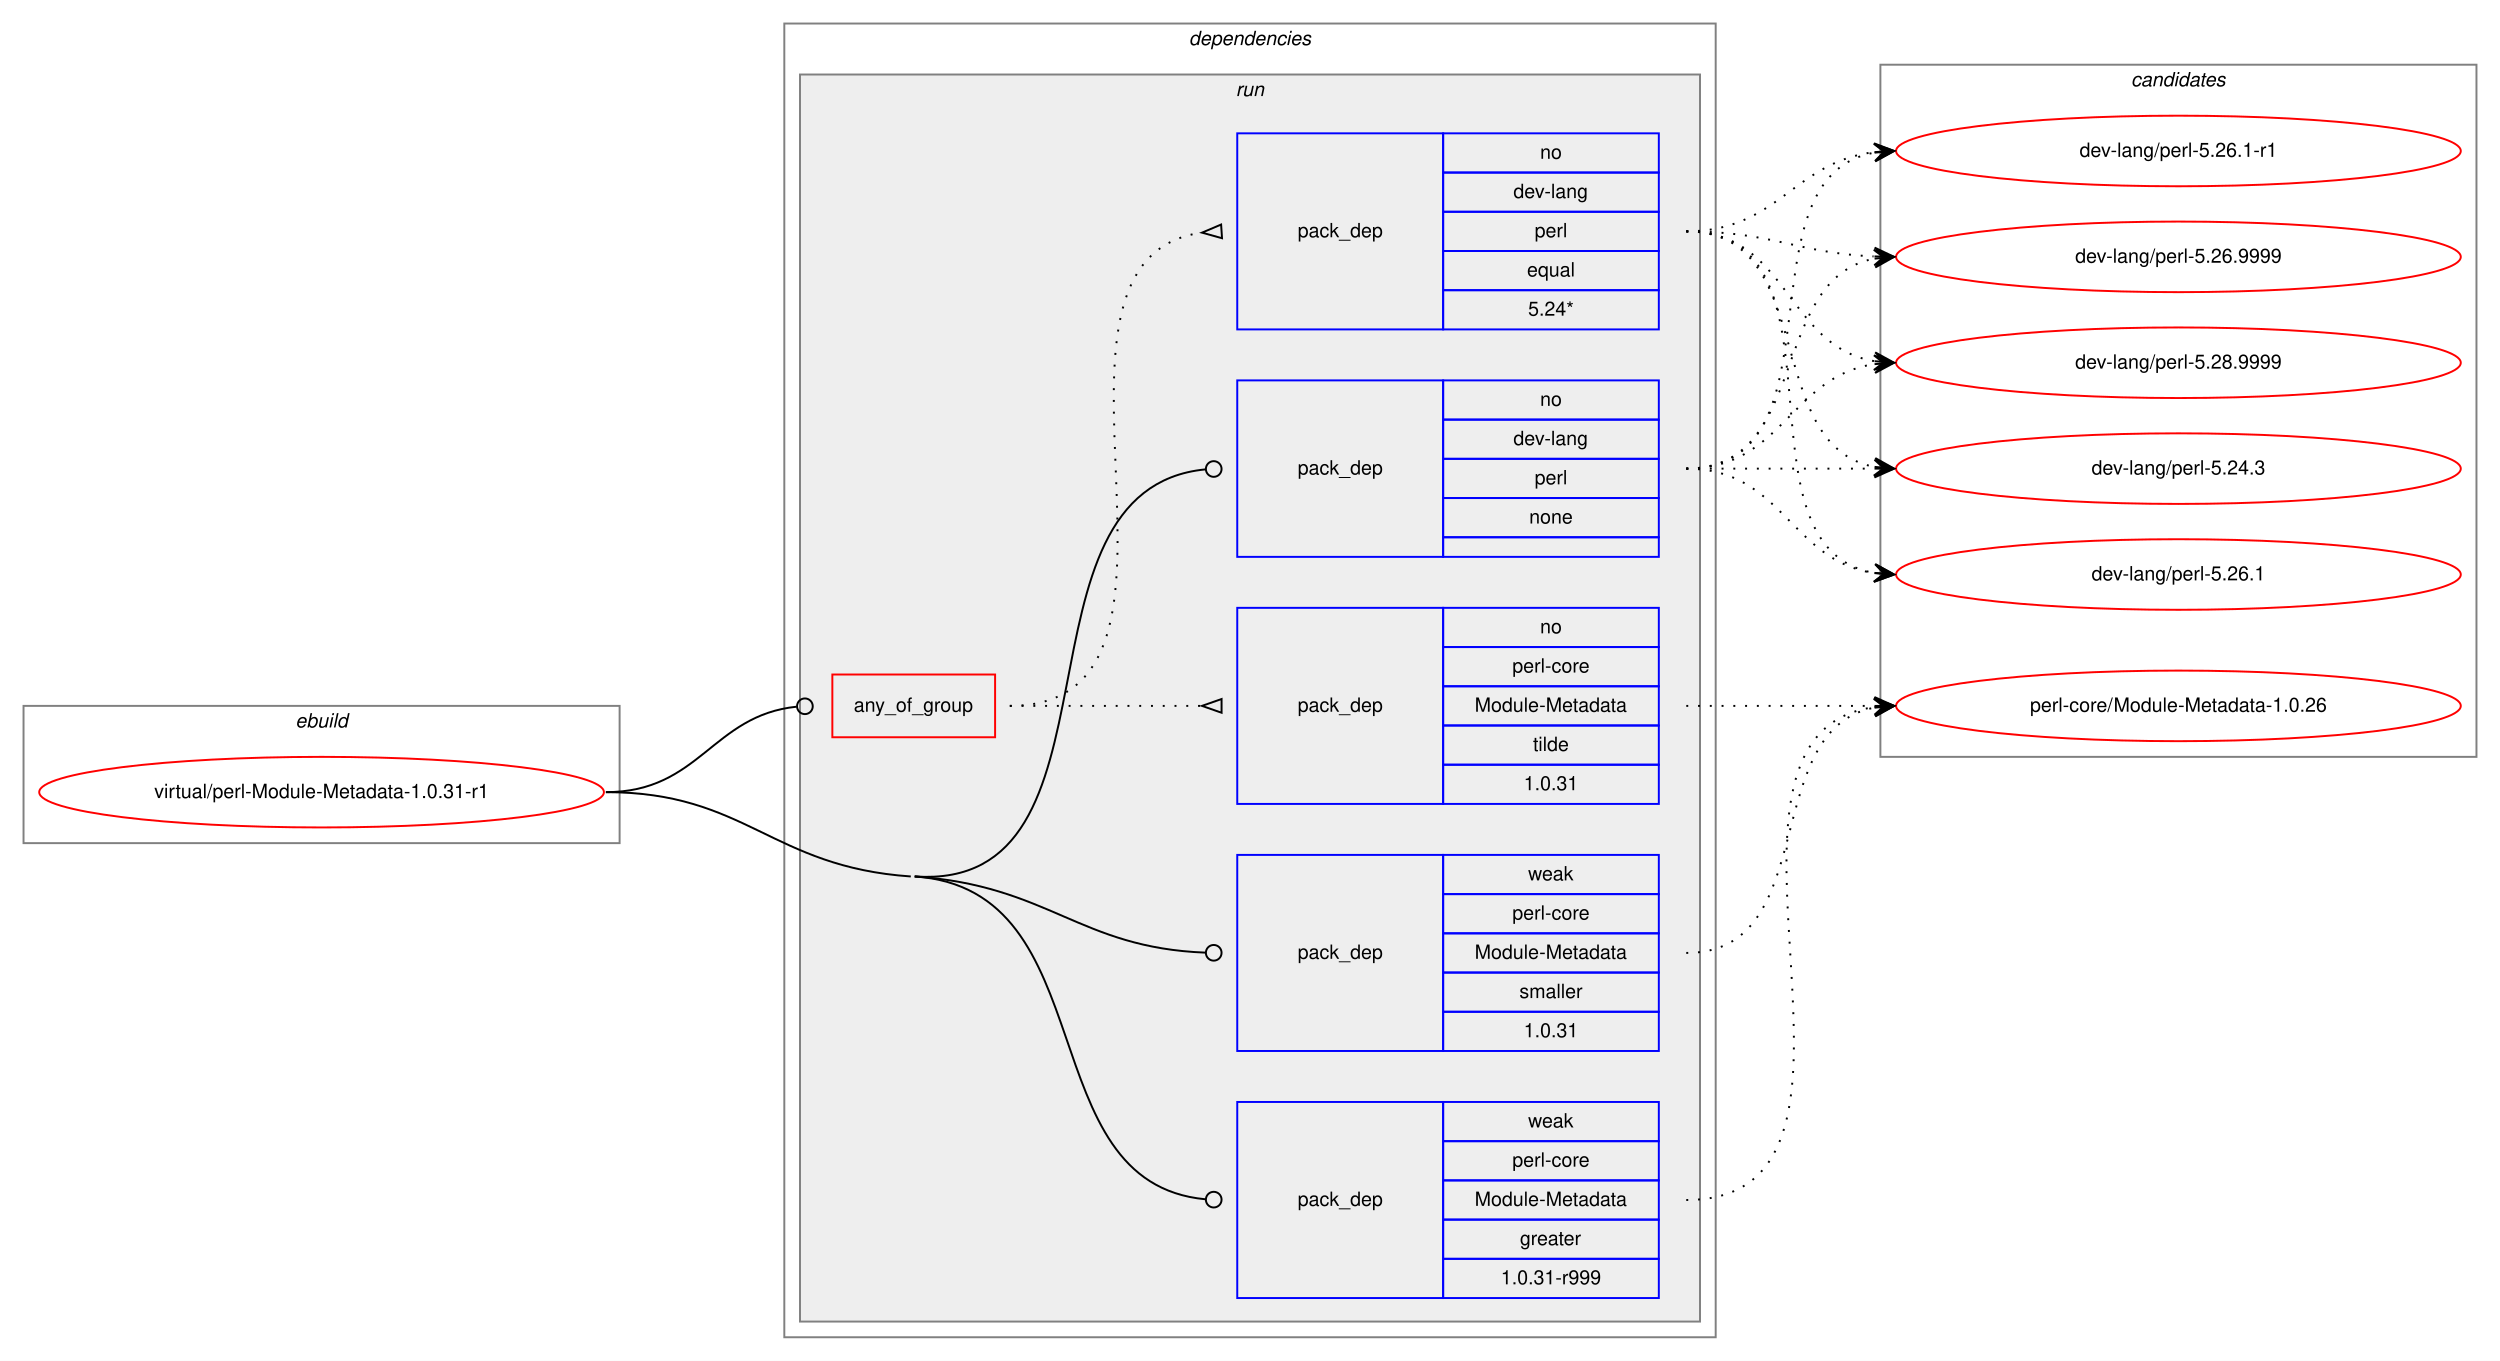
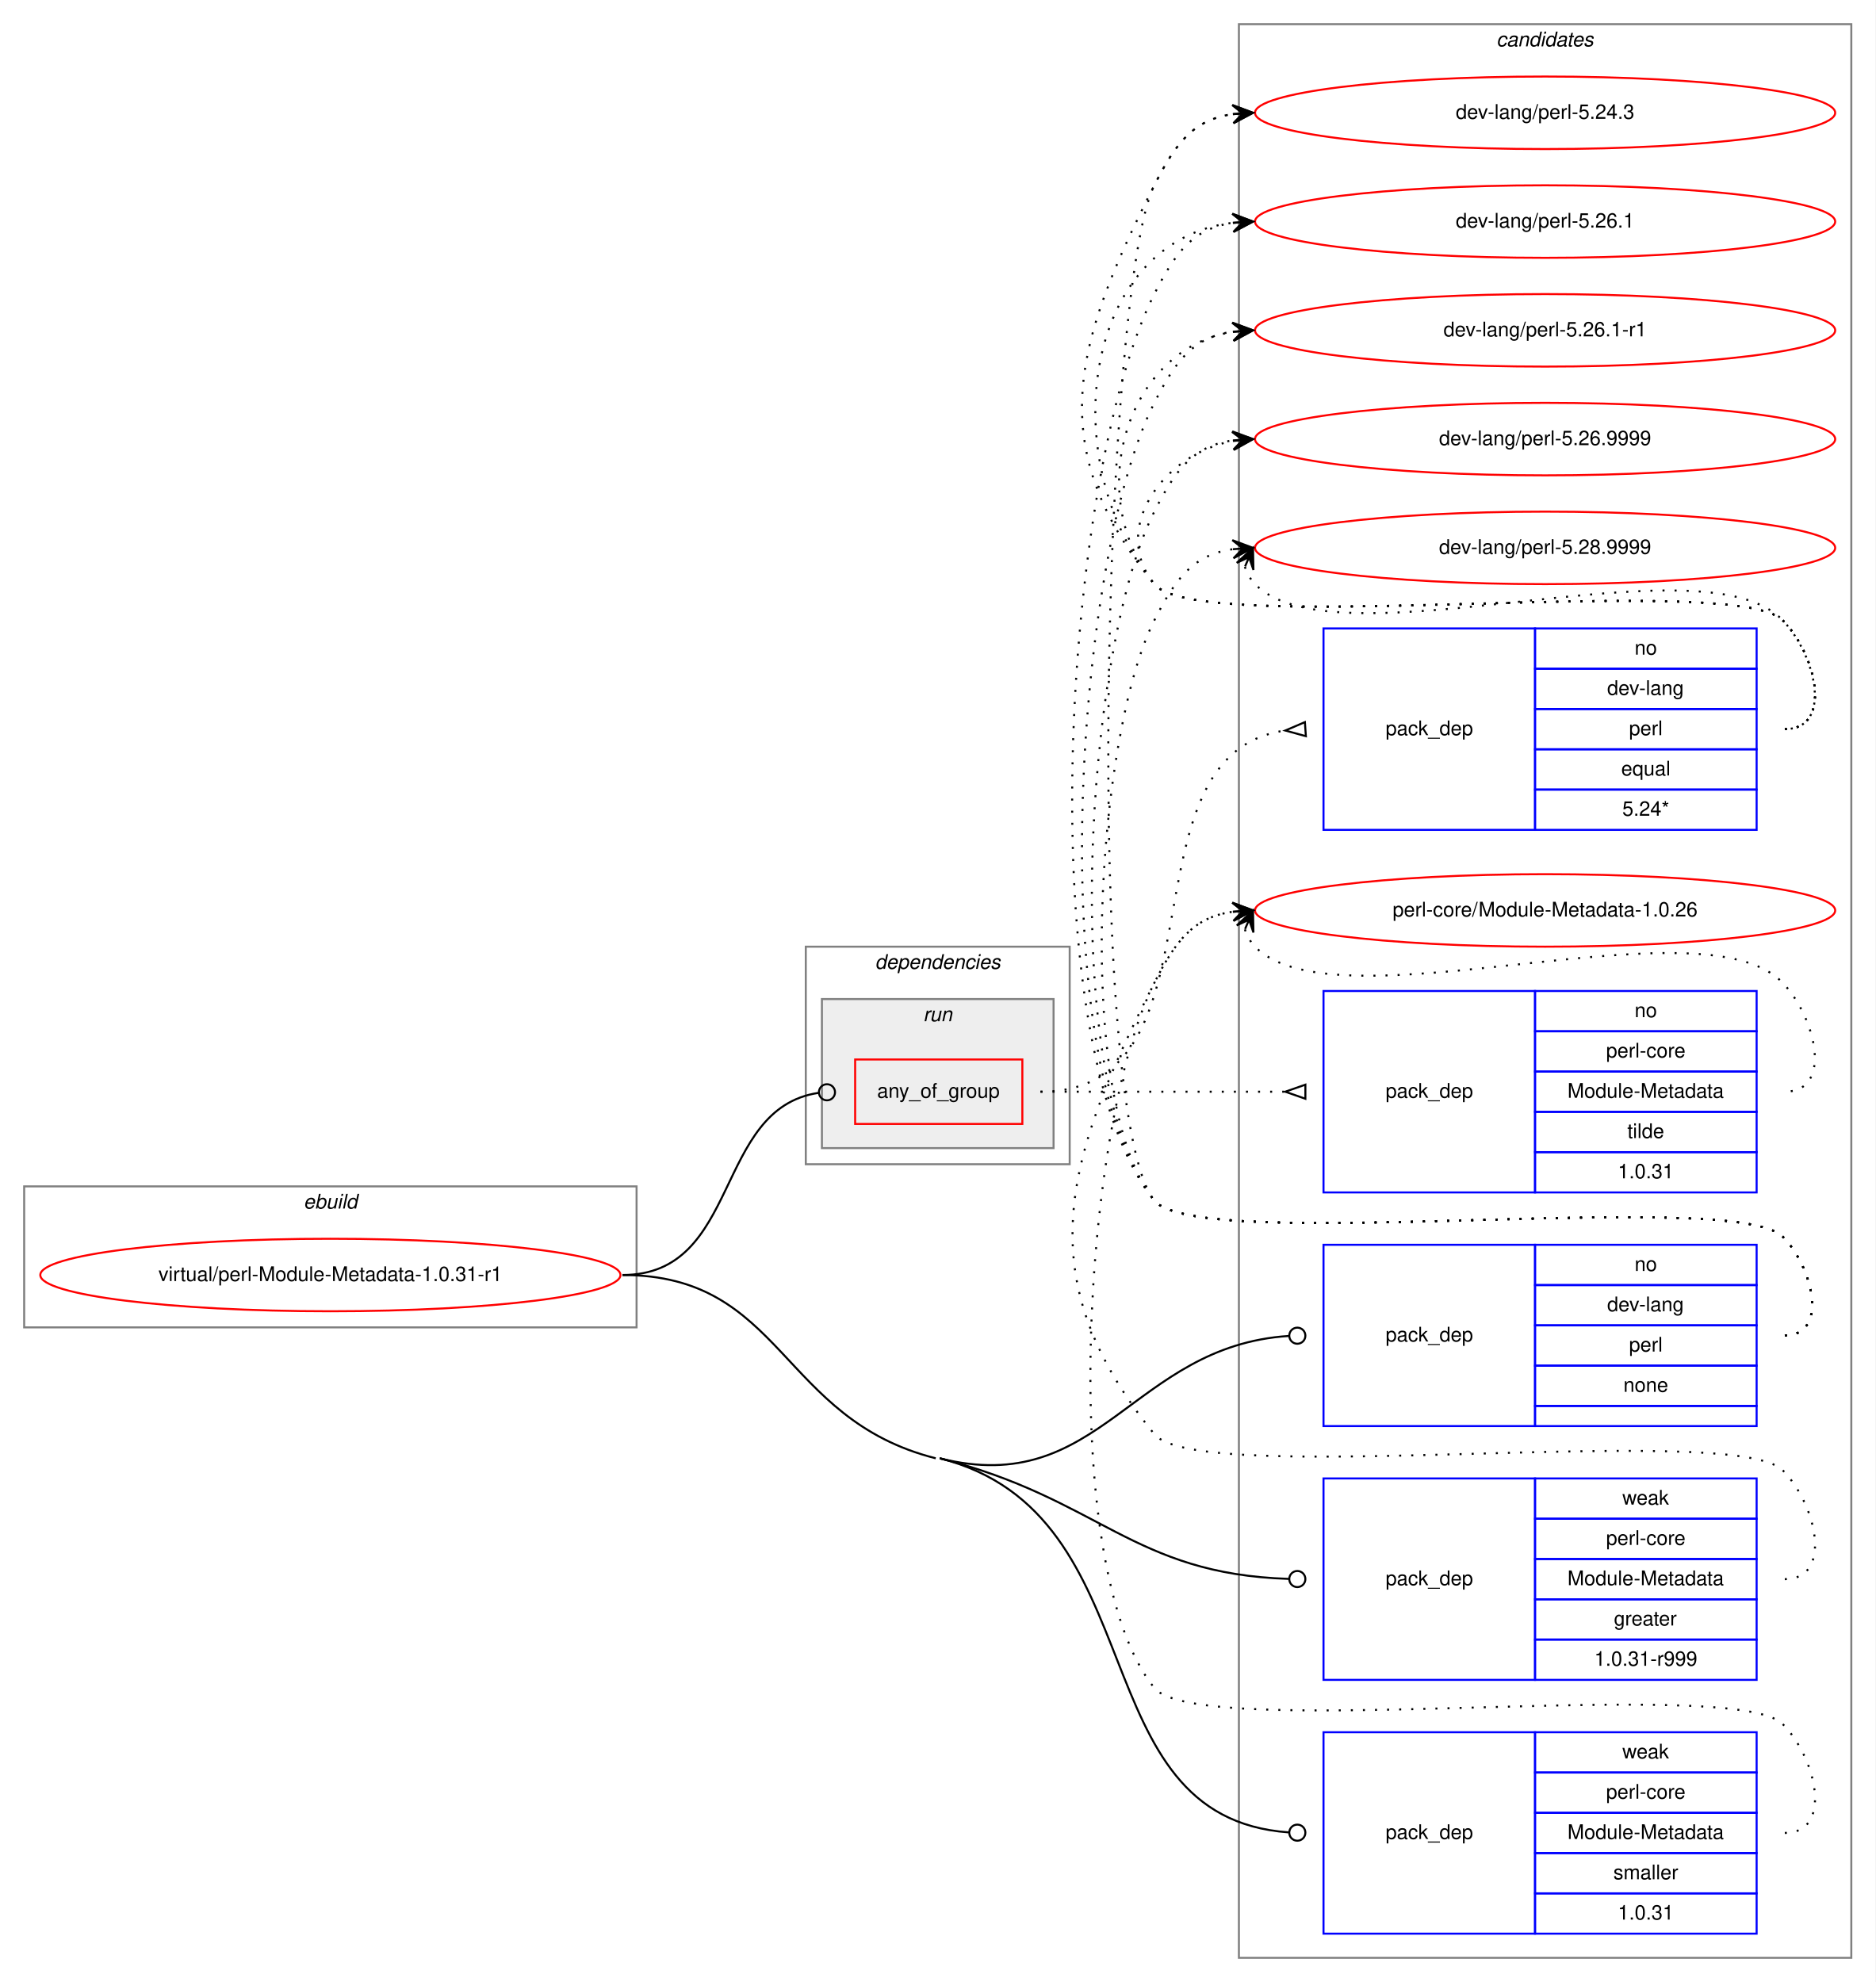
- <svg xmlns="http://www.w3.org/2000/svg" xmlns:xlink="http://www.w3.org/1999/xlink" width="1275pt" height="694pt" viewBox="0.00 0.00 1275.00 694.00">
-   <g id="graph0" class="graph" transform="scale(1 1) rotate(0) translate(4 690)">
-     <polygon fill="white" stroke="transparent" points="-4,4 -4,-690 1271,-690 1271,4 -4,4" />
+ <svg xmlns="http://www.w3.org/2000/svg" xmlns:xlink="http://www.w3.org/1999/xlink" width="931pt" height="984pt" viewBox="0.00 0.00 931.00 984.00">
+   <g id="graph0" class="graph" transform="scale(1 1) rotate(0) translate(4 980)">
+     <polygon fill="white" stroke="transparent" points="-4,4 -4,-980 927,-980 927,4 -4,4" />
+     <g id="clust12" class="cluster">
+       <polygon fill="none" stroke="gray" points="611,-8 611,-968 915,-968 915,-8 611,-8" />
+       <text text-anchor="start" x="738.82" y="-957" font-family="Helvetica,sans-Serif" font-style="italic" font-size="10.00">candidates</text>
+     </g>
    <g id="clust1" class="cluster">
-       <polygon fill="none" stroke="gray" points="8,-260 8,-330 312,-330 312,-260 8,-260" />
-       <text text-anchor="start" x="146.66" y="-319" font-family="Helvetica,sans-Serif" font-style="italic" font-size="10.00">ebuild</text>
+       <polygon fill="none" stroke="gray" points="8,-321 8,-391 312,-391 312,-321 8,-321" />
+       <text text-anchor="start" x="146.66" y="-380" font-family="Helvetica,sans-Serif" font-style="italic" font-size="10.00">ebuild</text>
    </g>
    <g id="clust2" class="cluster">
-       <polygon fill="none" stroke="gray" points="396,-8 396,-678 871,-678 871,-8 396,-8" />
-       <text text-anchor="start" x="602.36" y="-667" font-family="Helvetica,sans-Serif" font-style="italic" font-size="10.00">dependencies</text>
+       <polygon fill="none" stroke="gray" points="396,-402 396,-510 527,-510 527,-402 396,-402" />
+       <text text-anchor="start" x="430.36" y="-499" font-family="Helvetica,sans-Serif" font-style="italic" font-size="10.00">dependencies</text>
    </g>
    <g id="clust5" class="cluster">
-       <polygon fill="#eeeeee" stroke="gray" points="404,-16 404,-652 863,-652 863,-16 404,-16" />
-       <text text-anchor="start" x="626.27" y="-641" font-family="Helvetica,sans-Serif" font-style="italic" font-size="10.00">run</text>
-     </g>
-     <g id="clust12" class="cluster">
-       <polygon fill="none" stroke="gray" points="955,-304 955,-657 1259,-657 1259,-304 955,-304" />
-       <text text-anchor="start" x="1082.82" y="-646" font-family="Helvetica,sans-Serif" font-style="italic" font-size="10.00">candidates</text>
+       <polygon fill="#eeeeee" stroke="gray" points="404,-410 404,-484 519,-484 519,-410 404,-410" />
+       <text text-anchor="start" x="454.27" y="-473" font-family="Helvetica,sans-Serif" font-style="italic" font-size="10.00">run</text>
    </g>
    <g id="node1" class="node">
      <g id="a_node1">
        <a xlink:href="../virtual/perl-Module-Metadata-1.0.31-r1.svg" xlink:title="virtual/perl-Module-Metadata-1.0.31-r1">
-           <ellipse fill="none" stroke="red" cx="160" cy="-286" rx="144" ry="18" />
-           <text text-anchor="middle" x="160" y="-283" font-family="Helvetica,sans-Serif" font-size="10.00">virtual/perl-Module-Metadata-1.0.31-r1</text>
+           <ellipse fill="none" stroke="red" cx="160" cy="-347" rx="144" ry="18" />
+           <text text-anchor="middle" x="160" y="-344" font-family="Helvetica,sans-Serif" font-size="10.00">virtual/perl-Module-Metadata-1.0.31-r1</text>
        </a>
      </g>
    </g>
    <g id="node2" class="node">
-       <polygon fill="none" stroke="red" points="420.5,-314 420.5,-346 503.5,-346 503.5,-314 420.5,-314" />
-       <text text-anchor="start" x="431.42" y="-327" font-family="Helvetica,sans-Serif" font-size="10.00">any_of_group</text>
+       <polygon fill="none" stroke="red" points="420.5,-422 420.5,-454 503.5,-454 503.5,-422 420.5,-422" />
+       <text text-anchor="start" x="431.42" y="-435" font-family="Helvetica,sans-Serif" font-size="10.00">any_of_group</text>
    </g>
    <g id="edge3" class="edge">
-       <path fill="none" stroke="black" d="M305,-286C352.93,-286 359.11,-325.16 402.3,-329.59" />
-       <ellipse fill="none" stroke="black" cx="406.5" cy="-329.8" rx="4" ry="4" />
+       <path fill="none" stroke="black" d="M305,-347C364.02,-347 350.12,-429.67 402.3,-437.42" />
+       <ellipse fill="none" stroke="black" cx="406.51" cy="-437.72" rx="4" ry="4" />
    </g>
    <g id="node5" class="node">
-       <polygon fill="none" stroke="blue" points="627,-406 627,-496 732,-496 732,-406 627,-406" />
-       <text text-anchor="start" x="657.82" y="-448" font-family="Helvetica,sans-Serif" font-size="10.00">pack_dep</text>
-       <polygon fill="none" stroke="blue" points="732,-476 732,-496 842,-496 842,-476 732,-476" />
-       <text text-anchor="start" x="781.44" y="-483" font-family="Helvetica,sans-Serif" font-size="10.00">no</text>
-       <polygon fill="none" stroke="blue" points="732,-456 732,-476 842,-476 842,-456 732,-456" />
-       <text text-anchor="start" x="767.82" y="-463" font-family="Helvetica,sans-Serif" font-size="10.00">dev-lang</text>
-       <polygon fill="none" stroke="blue" points="732,-436 732,-456 842,-456 842,-436 732,-436" />
-       <text text-anchor="start" x="778.66" y="-443" font-family="Helvetica,sans-Serif" font-size="10.00">perl</text>
-       <polygon fill="none" stroke="blue" points="732,-416 732,-436 842,-436 842,-416 732,-416" />
-       <text text-anchor="start" x="775.88" y="-423" font-family="Helvetica,sans-Serif" font-size="10.00">none</text>
-       <polygon fill="none" stroke="blue" points="732,-406 732,-416 842,-416 842,-406 732,-406" />
+       <polygon fill="none" stroke="blue" points="653,-272 653,-362 758,-362 758,-272 653,-272" />
+       <text text-anchor="start" x="683.82" y="-314" font-family="Helvetica,sans-Serif" font-size="10.00">pack_dep</text>
+       <polygon fill="none" stroke="blue" points="758,-342 758,-362 868,-362 868,-342 758,-342" />
+       <text text-anchor="start" x="807.44" y="-349" font-family="Helvetica,sans-Serif" font-size="10.00">no</text>
+       <polygon fill="none" stroke="blue" points="758,-322 758,-342 868,-342 868,-322 758,-322" />
+       <text text-anchor="start" x="793.82" y="-329" font-family="Helvetica,sans-Serif" font-size="10.00">dev-lang</text>
+       <polygon fill="none" stroke="blue" points="758,-302 758,-322 868,-322 868,-302 758,-302" />
+       <text text-anchor="start" x="804.66" y="-309" font-family="Helvetica,sans-Serif" font-size="10.00">perl</text>
+       <polygon fill="none" stroke="blue" points="758,-282 758,-302 868,-302 868,-282 758,-282" />
+       <text text-anchor="start" x="801.88" y="-289" font-family="Helvetica,sans-Serif" font-size="10.00">none</text>
+       <polygon fill="none" stroke="blue" points="758,-272 758,-282 868,-282 868,-272 758,-272" />
    </g>
    <g id="edge4" class="edge">
-       <path fill="none" stroke="black" d="M462.5,-243C575.1,-235.28 506.84,-440.59 610.86,-450.62" />
-       <ellipse fill="none" stroke="black" cx="615" cy="-450.81" rx="4" ry="4" />
+       <path fill="none" stroke="black" d="M462.5,-256C542.27,-235.85 557.9,-311.68 635.75,-316.74" />
+       <ellipse fill="none" stroke="black" cx="640" cy="-316.87" rx="4" ry="4" />
    </g>
    <g id="node6" class="node">
-       <polygon fill="none" stroke="blue" points="627,-28 627,-128 732,-128 732,-28 627,-28" />
-       <text text-anchor="start" x="657.82" y="-75" font-family="Helvetica,sans-Serif" font-size="10.00">pack_dep</text>
-       <polygon fill="none" stroke="blue" points="732,-108 732,-128 842,-128 842,-108 732,-108" />
-       <text text-anchor="start" x="775.33" y="-115" font-family="Helvetica,sans-Serif" font-size="10.00">weak</text>
-       <polygon fill="none" stroke="blue" points="732,-88 732,-108 842,-108 842,-88 732,-88" />
-       <text text-anchor="start" x="767.27" y="-95" font-family="Helvetica,sans-Serif" font-size="10.00">perl-core</text>
-       <polygon fill="none" stroke="blue" points="732,-68 732,-88 842,-88 842,-68 732,-68" />
-       <text text-anchor="start" x="748.09" y="-75" font-family="Helvetica,sans-Serif" font-size="10.00">Module-Metadata</text>
-       <polygon fill="none" stroke="blue" points="732,-48 732,-68 842,-68 842,-48 732,-48" />
-       <text text-anchor="start" x="771.16" y="-55" font-family="Helvetica,sans-Serif" font-size="10.00">greater</text>
-       <polygon fill="none" stroke="blue" points="732,-28 732,-48 842,-48 842,-28 732,-28" />
-       <text text-anchor="start" x="761.43" y="-35" font-family="Helvetica,sans-Serif" font-size="10.00">1.0.31-r999</text>
+       <polygon fill="none" stroke="blue" points="653,-146 653,-246 758,-246 758,-146 653,-146" />
+       <text text-anchor="start" x="683.82" y="-193" font-family="Helvetica,sans-Serif" font-size="10.00">pack_dep</text>
+       <polygon fill="none" stroke="blue" points="758,-226 758,-246 868,-246 868,-226 758,-226" />
+       <text text-anchor="start" x="801.33" y="-233" font-family="Helvetica,sans-Serif" font-size="10.00">weak</text>
+       <polygon fill="none" stroke="blue" points="758,-206 758,-226 868,-226 868,-206 758,-206" />
+       <text text-anchor="start" x="793.27" y="-213" font-family="Helvetica,sans-Serif" font-size="10.00">perl-core</text>
+       <polygon fill="none" stroke="blue" points="758,-186 758,-206 868,-206 868,-186 758,-186" />
+       <text text-anchor="start" x="774.09" y="-193" font-family="Helvetica,sans-Serif" font-size="10.00">Module-Metadata</text>
+       <polygon fill="none" stroke="blue" points="758,-166 758,-186 868,-186 868,-166 758,-166" />
+       <text text-anchor="start" x="797.16" y="-173" font-family="Helvetica,sans-Serif" font-size="10.00">greater</text>
+       <polygon fill="none" stroke="blue" points="758,-146 758,-166 868,-166 868,-146 758,-146" />
+       <text text-anchor="start" x="787.43" y="-153" font-family="Helvetica,sans-Serif" font-size="10.00">1.0.31-r999</text>
    </g>
    <g id="edge5" class="edge">
-       <path fill="none" stroke="black" d="M462.5,-243C560.48,-236.29 520.38,-86.83 610.76,-78.37" />
-       <ellipse fill="none" stroke="black" cx="615" cy="-78.18" rx="4" ry="4" />
-       <path fill="none" stroke="black" d="M305,-286C376.7,-286 388.96,-247.9 460.5,-243" />
+       <path fill="none" stroke="black" d="M462.5,-256C542.14,-235.88 558.02,-198.58 635.77,-196.13" />
+       <ellipse fill="none" stroke="black" cx="640" cy="-196.06" rx="4" ry="4" />
    </g>
    <g id="node7" class="node">
-       <polygon fill="none" stroke="blue" points="627,-154 627,-254 732,-254 732,-154 627,-154" />
-       <text text-anchor="start" x="657.82" y="-201" font-family="Helvetica,sans-Serif" font-size="10.00">pack_dep</text>
-       <polygon fill="none" stroke="blue" points="732,-234 732,-254 842,-254 842,-234 732,-234" />
-       <text text-anchor="start" x="775.33" y="-241" font-family="Helvetica,sans-Serif" font-size="10.00">weak</text>
-       <polygon fill="none" stroke="blue" points="732,-214 732,-234 842,-234 842,-214 732,-214" />
-       <text text-anchor="start" x="767.27" y="-221" font-family="Helvetica,sans-Serif" font-size="10.00">perl-core</text>
-       <polygon fill="none" stroke="blue" points="732,-194 732,-214 842,-214 842,-194 732,-194" />
-       <text text-anchor="start" x="748.09" y="-201" font-family="Helvetica,sans-Serif" font-size="10.00">Module-Metadata</text>
-       <polygon fill="none" stroke="blue" points="732,-174 732,-194 842,-194 842,-174 732,-174" />
-       <text text-anchor="start" x="770.89" y="-181" font-family="Helvetica,sans-Serif" font-size="10.00">smaller</text>
-       <polygon fill="none" stroke="blue" points="732,-154 732,-174 842,-174 842,-154 732,-154" />
-       <text text-anchor="start" x="773.1" y="-161" font-family="Helvetica,sans-Serif" font-size="10.00">1.0.31</text>
+       <polygon fill="none" stroke="blue" points="653,-20 653,-120 758,-120 758,-20 653,-20" />
+       <text text-anchor="start" x="683.82" y="-67" font-family="Helvetica,sans-Serif" font-size="10.00">pack_dep</text>
+       <polygon fill="none" stroke="blue" points="758,-100 758,-120 868,-120 868,-100 758,-100" />
+       <text text-anchor="start" x="801.33" y="-107" font-family="Helvetica,sans-Serif" font-size="10.00">weak</text>
+       <polygon fill="none" stroke="blue" points="758,-80 758,-100 868,-100 868,-80 758,-80" />
+       <text text-anchor="start" x="793.27" y="-87" font-family="Helvetica,sans-Serif" font-size="10.00">perl-core</text>
+       <polygon fill="none" stroke="blue" points="758,-60 758,-80 868,-80 868,-60 758,-60" />
+       <text text-anchor="start" x="774.09" y="-67" font-family="Helvetica,sans-Serif" font-size="10.00">Module-Metadata</text>
+       <polygon fill="none" stroke="blue" points="758,-40 758,-60 868,-60 868,-40 758,-40" />
+       <text text-anchor="start" x="796.89" y="-47" font-family="Helvetica,sans-Serif" font-size="10.00">smaller</text>
+       <polygon fill="none" stroke="blue" points="758,-20 758,-40 868,-40 868,-20 758,-20" />
+       <text text-anchor="start" x="799.1" y="-27" font-family="Helvetica,sans-Serif" font-size="10.00">1.0.31</text>
    </g>
    <g id="edge6" class="edge">
-       <path fill="none" stroke="black" d="M462.5,-243C531.22,-238.29 546.19,-206.62 610.86,-204.15" />
-       <ellipse fill="none" stroke="black" cx="615" cy="-204.07" rx="4" ry="4" />
+       <path fill="none" stroke="black" d="M462.5,-256C571.75,-228.4 530.65,-77.62 635.82,-70.28" />
+       <ellipse fill="none" stroke="black" cx="640" cy="-70.14" rx="4" ry="4" />
+       <path fill="none" stroke="black" d="M305,-347C385.08,-347 382.86,-275.61 460.5,-256" />
    </g>
    <g id="node3" class="node">
-       <polygon fill="none" stroke="blue" points="627,-522 627,-622 732,-622 732,-522 627,-522" />
-       <text text-anchor="start" x="657.82" y="-569" font-family="Helvetica,sans-Serif" font-size="10.00">pack_dep</text>
-       <polygon fill="none" stroke="blue" points="732,-602 732,-622 842,-622 842,-602 732,-602" />
-       <text text-anchor="start" x="781.44" y="-609" font-family="Helvetica,sans-Serif" font-size="10.00">no</text>
-       <polygon fill="none" stroke="blue" points="732,-582 732,-602 842,-602 842,-582 732,-582" />
-       <text text-anchor="start" x="767.82" y="-589" font-family="Helvetica,sans-Serif" font-size="10.00">dev-lang</text>
-       <polygon fill="none" stroke="blue" points="732,-562 732,-582 842,-582 842,-562 732,-562" />
-       <text text-anchor="start" x="778.66" y="-569" font-family="Helvetica,sans-Serif" font-size="10.00">perl</text>
-       <polygon fill="none" stroke="blue" points="732,-542 732,-562 842,-562 842,-542 732,-542" />
-       <text text-anchor="start" x="774.77" y="-549" font-family="Helvetica,sans-Serif" font-size="10.00">equal</text>
-       <polygon fill="none" stroke="blue" points="732,-522 732,-542 842,-542 842,-522 732,-522" />
-       <text text-anchor="start" x="775.32" y="-529" font-family="Helvetica,sans-Serif" font-size="10.00">5.24*</text>
+       <polygon fill="none" stroke="blue" points="653,-568 653,-668 758,-668 758,-568 653,-568" />
+       <text text-anchor="start" x="683.82" y="-615" font-family="Helvetica,sans-Serif" font-size="10.00">pack_dep</text>
+       <polygon fill="none" stroke="blue" points="758,-648 758,-668 868,-668 868,-648 758,-648" />
+       <text text-anchor="start" x="807.44" y="-655" font-family="Helvetica,sans-Serif" font-size="10.00">no</text>
+       <polygon fill="none" stroke="blue" points="758,-628 758,-648 868,-648 868,-628 758,-628" />
+       <text text-anchor="start" x="793.82" y="-635" font-family="Helvetica,sans-Serif" font-size="10.00">dev-lang</text>
+       <polygon fill="none" stroke="blue" points="758,-608 758,-628 868,-628 868,-608 758,-608" />
+       <text text-anchor="start" x="804.66" y="-615" font-family="Helvetica,sans-Serif" font-size="10.00">perl</text>
+       <polygon fill="none" stroke="blue" points="758,-588 758,-608 868,-608 868,-588 758,-588" />
+       <text text-anchor="start" x="800.77" y="-595" font-family="Helvetica,sans-Serif" font-size="10.00">equal</text>
+       <polygon fill="none" stroke="blue" points="758,-568 758,-588 868,-588 868,-568 758,-568" />
+       <text text-anchor="start" x="801.32" y="-575" font-family="Helvetica,sans-Serif" font-size="10.00">5.24*</text>
    </g>
    <g id="edge1" class="edge">
-       <path fill="none" stroke="black" stroke-dasharray="1,5" d="M511,-330C625.21,-330 508.72,-557.57 608.96,-571.35" />
-       <polygon fill="none" stroke="black" points="618.77,-575.49 609.02,-571.35 619.23,-568.51 618.77,-575.49" />
+       <path fill="none" stroke="black" stroke-dasharray="1,5" d="M512.5,-438C607.99,-438 549.53,-605.23 633.89,-617.31" />
+       <polygon fill="none" stroke="black" points="643.76,-621.49 634.02,-617.32 644.24,-614.51 643.76,-621.49" />
    </g>
    <g id="node4" class="node">
-       <polygon fill="none" stroke="blue" points="627,-280 627,-380 732,-380 732,-280 627,-280" />
-       <text text-anchor="start" x="657.82" y="-327" font-family="Helvetica,sans-Serif" font-size="10.00">pack_dep</text>
-       <polygon fill="none" stroke="blue" points="732,-360 732,-380 842,-380 842,-360 732,-360" />
-       <text text-anchor="start" x="781.44" y="-367" font-family="Helvetica,sans-Serif" font-size="10.00">no</text>
-       <polygon fill="none" stroke="blue" points="732,-340 732,-360 842,-360 842,-340 732,-340" />
-       <text text-anchor="start" x="767.27" y="-347" font-family="Helvetica,sans-Serif" font-size="10.00">perl-core</text>
-       <polygon fill="none" stroke="blue" points="732,-320 732,-340 842,-340 842,-320 732,-320" />
-       <text text-anchor="start" x="748.09" y="-327" font-family="Helvetica,sans-Serif" font-size="10.00">Module-Metadata</text>
-       <polygon fill="none" stroke="blue" points="732,-300 732,-320 842,-320 842,-300 732,-300" />
-       <text text-anchor="start" x="777.83" y="-307" font-family="Helvetica,sans-Serif" font-size="10.00">tilde</text>
-       <polygon fill="none" stroke="blue" points="732,-280 732,-300 842,-300 842,-280 732,-280" />
-       <text text-anchor="start" x="773.1" y="-287" font-family="Helvetica,sans-Serif" font-size="10.00">1.0.31</text>
+       <polygon fill="none" stroke="blue" points="653,-388 653,-488 758,-488 758,-388 653,-388" />
+       <text text-anchor="start" x="683.82" y="-435" font-family="Helvetica,sans-Serif" font-size="10.00">pack_dep</text>
+       <polygon fill="none" stroke="blue" points="758,-468 758,-488 868,-488 868,-468 758,-468" />
+       <text text-anchor="start" x="807.44" y="-475" font-family="Helvetica,sans-Serif" font-size="10.00">no</text>
+       <polygon fill="none" stroke="blue" points="758,-448 758,-468 868,-468 868,-448 758,-448" />
+       <text text-anchor="start" x="793.27" y="-455" font-family="Helvetica,sans-Serif" font-size="10.00">perl-core</text>
+       <polygon fill="none" stroke="blue" points="758,-428 758,-448 868,-448 868,-428 758,-428" />
+       <text text-anchor="start" x="774.09" y="-435" font-family="Helvetica,sans-Serif" font-size="10.00">Module-Metadata</text>
+       <polygon fill="none" stroke="blue" points="758,-408 758,-428 868,-428 868,-408 758,-408" />
+       <text text-anchor="start" x="803.83" y="-415" font-family="Helvetica,sans-Serif" font-size="10.00">tilde</text>
+       <polygon fill="none" stroke="blue" points="758,-388 758,-408 868,-408 868,-388 758,-388" />
+       <text text-anchor="start" x="799.1" y="-395" font-family="Helvetica,sans-Serif" font-size="10.00">1.0.31</text>
    </g>
    <g id="edge2" class="edge">
-       <path fill="none" stroke="black" stroke-dasharray="1,5" d="M511,-330C555.44,-330 569.02,-330 608.88,-330" />
-       <polygon fill="none" stroke="black" points="619,-333.5 609,-330 619,-326.5 619,-333.5" />
+       <path fill="none" stroke="black" stroke-dasharray="1,5" d="M512.5,-438C567.41,-438 583.63,-438 633.85,-438" />
+       <polygon fill="none" stroke="black" points="644,-441.5 634,-438 644,-434.5 644,-441.5" />
    </g>
    <g id="node8" class="node">
      <g id="a_node8">
        <a xlink:href="../dev-lang/perl-5.24.3.svg" xlink:title="dev-lang/perl-5.24.3">
-           <ellipse fill="none" stroke="red" cx="1107" cy="-451" rx="144" ry="18" />
-           <text text-anchor="middle" x="1107" y="-448" font-family="Helvetica,sans-Serif" font-size="10.00">dev-lang/perl-5.24.3</text>
+           <ellipse fill="none" stroke="red" cx="763" cy="-924" rx="144" ry="18" />
+           <text text-anchor="middle" x="763" y="-921" font-family="Helvetica,sans-Serif" font-size="10.00">dev-lang/perl-5.24.3</text>
        </a>
      </g>
    </g>
    <g id="edge7" class="edge">
-       <path fill="none" stroke="black" stroke-dasharray="1,5" d="M856,-572C923.86,-572 893.98,-462.98 951.92,-451.9" />
-       <polygon fill="black" stroke="black" points="962,-451 952.44,-456.38 957.02,-451.45 952.04,-451.89 952.04,-451.89 952.04,-451.89 957.02,-451.45 951.64,-447.41 962,-451 962,-451" />
+       <path fill="none" stroke="black" stroke-dasharray="1,5" d="M882,-618C906,-618 897.85,-654.9 881,-672 856.63,-696.73 590.83,-663 569,-690 513.68,-758.43 529.26,-809.49 569,-888 579.54,-908.81 588.26,-920.52 607.83,-923.33" />
+       <polygon fill="black" stroke="black" points="618,-924 607.73,-927.84 613.01,-923.67 608.02,-923.34 608.02,-923.34 608.02,-923.34 613.01,-923.67 608.32,-918.85 618,-924 618,-924" />
    </g>
    <g id="node9" class="node">
      <g id="a_node9">
        <a xlink:href="../dev-lang/perl-5.26.1.svg" xlink:title="dev-lang/perl-5.26.1">
-           <ellipse fill="none" stroke="red" cx="1107" cy="-397" rx="144" ry="18" />
-           <text text-anchor="middle" x="1107" y="-394" font-family="Helvetica,sans-Serif" font-size="10.00">dev-lang/perl-5.26.1</text>
+           <ellipse fill="none" stroke="red" cx="763" cy="-870" rx="144" ry="18" />
+           <text text-anchor="middle" x="763" y="-867" font-family="Helvetica,sans-Serif" font-size="10.00">dev-lang/perl-5.26.1</text>
        </a>
      </g>
    </g>
    <g id="edge8" class="edge">
-       <path fill="none" stroke="black" stroke-dasharray="1,5" d="M856,-572C943.2,-572 877.01,-411.06 951.63,-397.86" />
-       <polygon fill="black" stroke="black" points="962,-397 952.41,-402.31 957.02,-397.41 952.03,-397.83 952.03,-397.83 952.03,-397.83 957.02,-397.41 951.66,-393.34 962,-397 962,-397" />
+       <path fill="none" stroke="black" stroke-dasharray="1,5" d="M882,-618C906,-618 897.85,-654.9 881,-672 856.63,-696.73 590.83,-663 569,-690 519.12,-751.71 533.65,-860.17 607.67,-869.37" />
+       <polygon fill="black" stroke="black" points="618,-870 607.75,-873.89 613.01,-869.7 608.02,-869.39 608.02,-869.39 608.02,-869.39 613.01,-869.7 608.29,-864.9 618,-870 618,-870" />
    </g>
    <g id="node10" class="node">
      <g id="a_node10">
        <a xlink:href="../dev-lang/perl-5.26.1-r1.svg" xlink:title="dev-lang/perl-5.26.1-r1">
-           <ellipse fill="none" stroke="red" cx="1107" cy="-613" rx="144" ry="18" />
-           <text text-anchor="middle" x="1107" y="-610" font-family="Helvetica,sans-Serif" font-size="10.00">dev-lang/perl-5.26.1-r1</text>
+           <ellipse fill="none" stroke="red" cx="763" cy="-816" rx="144" ry="18" />
+           <text text-anchor="middle" x="763" y="-813" font-family="Helvetica,sans-Serif" font-size="10.00">dev-lang/perl-5.26.1-r1</text>
        </a>
      </g>
    </g>
    <g id="edge9" class="edge">
-       <path fill="none" stroke="black" stroke-dasharray="1,5" d="M856,-572C902.96,-572 910.56,-607.44 951.99,-612.42" />
-       <polygon fill="black" stroke="black" points="962,-613 951.76,-616.91 957.01,-612.71 952.02,-612.42 952.02,-612.42 952.02,-612.42 957.01,-612.71 952.28,-607.93 962,-613 962,-613" />
+       <path fill="none" stroke="black" stroke-dasharray="1,5" d="M882,-618C906,-618 897.85,-654.9 881,-672 856.63,-696.73 590.83,-663 569,-690 533.44,-733.99 555.01,-806.82 607.79,-815.21" />
+       <polygon fill="black" stroke="black" points="618,-816 607.68,-819.71 613.02,-815.61 608.03,-815.22 608.03,-815.22 608.03,-815.22 613.02,-815.61 608.38,-810.74 618,-816 618,-816" />
    </g>
    <g id="node11" class="node">
      <g id="a_node11">
        <a xlink:href="../dev-lang/perl-5.26.9999.svg" xlink:title="dev-lang/perl-5.26.9999">
-           <ellipse fill="none" stroke="red" cx="1107" cy="-559" rx="144" ry="18" />
-           <text text-anchor="middle" x="1107" y="-556" font-family="Helvetica,sans-Serif" font-size="10.00">dev-lang/perl-5.26.9999</text>
+           <ellipse fill="none" stroke="red" cx="763" cy="-762" rx="144" ry="18" />
+           <text text-anchor="middle" x="763" y="-759" font-family="Helvetica,sans-Serif" font-size="10.00">dev-lang/perl-5.26.9999</text>
        </a>
      </g>
    </g>
    <g id="edge10" class="edge">
-       <path fill="none" stroke="black" stroke-dasharray="1,5" d="M856,-572C899.76,-572 912.58,-560.95 951.51,-559.23" />
-       <polygon fill="black" stroke="black" points="962,-559 952.1,-563.71 957,-559.11 952,-559.22 952,-559.22 952,-559.22 957,-559.11 951.91,-554.72 962,-559 962,-559" />
+       <path fill="none" stroke="black" stroke-dasharray="1,5" d="M882,-618C906,-618 897.85,-654.9 881,-672 856.63,-696.73 590.83,-663 569,-690 546.85,-717.4 573.55,-754.57 607.71,-761.02" />
+       <polygon fill="black" stroke="black" points="618,-762 607.62,-765.54 613.02,-761.53 608.04,-761.06 608.04,-761.06 608.04,-761.06 613.02,-761.53 608.47,-756.58 618,-762 618,-762" />
    </g>
    <g id="node12" class="node">
      <g id="a_node12">
        <a xlink:href="../dev-lang/perl-5.28.9999.svg" xlink:title="dev-lang/perl-5.28.9999">
-           <ellipse fill="none" stroke="red" cx="1107" cy="-505" rx="144" ry="18" />
-           <text text-anchor="middle" x="1107" y="-502" font-family="Helvetica,sans-Serif" font-size="10.00">dev-lang/perl-5.28.9999</text>
+           <ellipse fill="none" stroke="red" cx="763" cy="-708" rx="144" ry="18" />
+           <text text-anchor="middle" x="763" y="-705" font-family="Helvetica,sans-Serif" font-size="10.00">dev-lang/perl-5.28.9999</text>
        </a>
      </g>
    </g>
    <g id="edge11" class="edge">
-       <path fill="none" stroke="black" stroke-dasharray="1,5" d="M856,-572C908.14,-572 906.72,-513.36 951.95,-505.8" />
-       <polygon fill="black" stroke="black" points="962,-505 952.39,-510.28 957.02,-505.4 952.03,-505.79 952.03,-505.79 952.03,-505.79 957.02,-505.4 951.67,-501.31 962,-505 962,-505" />
+       <path fill="none" stroke="black" stroke-dasharray="1,5" d="M613.98,-698.58C614.95,-695.46 616.8,-692.23 619,-690 660,-648.46 840.78,-714.29 881,-672 897.54,-654.61 906,-618 882,-618" />
+       <polygon fill="black" stroke="black" points="618,-708 609.94,-700.57 616.04,-703.4 614.07,-698.8 614.07,-698.8 614.07,-698.8 616.04,-703.4 618.21,-697.04 618,-708 618,-708" />
    </g>
    <g id="node13" class="node">
      <g id="a_node13">
        <a xlink:href="../perl-core/Module-Metadata-1.0.26.svg" xlink:title="perl-core/Module-Metadata-1.0.26">
-           <ellipse fill="none" stroke="red" cx="1107" cy="-330" rx="144" ry="18" />
-           <text text-anchor="middle" x="1107" y="-327" font-family="Helvetica,sans-Serif" font-size="10.00">perl-core/Module-Metadata-1.0.26</text>
+           <ellipse fill="none" stroke="red" cx="763" cy="-528" rx="144" ry="18" />
+           <text text-anchor="middle" x="763" y="-525" font-family="Helvetica,sans-Serif" font-size="10.00">perl-core/Module-Metadata-1.0.26</text>
        </a>
      </g>
    </g>
    <g id="edge12" class="edge">
-       <path fill="none" stroke="black" stroke-dasharray="1,5" d="M856,-330C899.43,-330 912.83,-330 951.57,-330" />
-       <polygon fill="black" stroke="black" points="962,-330 952,-334.5 957,-330 952,-330 952,-330 952,-330 957,-330 952,-325.5 962,-330 962,-330" />
+       <path fill="none" stroke="black" stroke-dasharray="1,5" d="M613.98,-518.58C614.95,-515.46 616.8,-512.23 619,-510 660,-468.46 840.78,-534.29 881,-492 897.54,-474.61 906,-438 882,-438" />
+       <polygon fill="black" stroke="black" points="618,-528 609.94,-520.57 616.04,-523.4 614.07,-518.8 614.07,-518.8 614.07,-518.8 616.04,-523.4 618.21,-517.04 618,-528 618,-528" />
    </g>
    <g id="edge13" class="edge">
-       <path fill="none" stroke="black" stroke-dasharray="1,5" d="M856,-451C899.43,-451 912.83,-451 951.57,-451" />
-       <polygon fill="black" stroke="black" points="962,-451 952,-455.5 957,-451 952,-451 952,-451 952,-451 957,-451 952,-446.5 962,-451 962,-451" />
+       <path fill="none" stroke="black" stroke-dasharray="1,5" d="M882,-317C903.78,-317 896.3,-350.5 881,-366 856.61,-390.71 590.83,-357 569,-384 533.79,-427.55 543.71,-838.04 569,-888 579.54,-908.81 588.26,-920.52 607.83,-923.33" />
+       <polygon fill="black" stroke="black" points="618,-924 607.73,-927.84 613.01,-923.67 608.02,-923.34 608.02,-923.34 608.02,-923.34 613.01,-923.67 608.32,-918.85 618,-924 618,-924" />
    </g>
    <g id="edge14" class="edge">
-       <path fill="none" stroke="black" stroke-dasharray="1,5" d="M856,-451C905.26,-451 908.85,-404.13 951.86,-397.72" />
-       <polygon fill="black" stroke="black" points="962,-397 952.35,-402.2 957.01,-397.36 952.03,-397.71 952.03,-397.71 952.03,-397.71 957.01,-397.36 951.71,-393.22 962,-397 962,-397" />
+       <path fill="none" stroke="black" stroke-dasharray="1,5" d="M882,-317C903.78,-317 896.3,-350.5 881,-366 856.61,-390.71 590.83,-357 569,-384 506.13,-461.77 523.84,-744.78 569,-834 579.54,-854.81 588.26,-866.52 607.83,-869.33" />
+       <polygon fill="black" stroke="black" points="618,-870 607.73,-873.84 613.01,-869.67 608.02,-869.34 608.02,-869.34 608.02,-869.34 613.01,-869.67 608.32,-864.85 618,-870 618,-870" />
    </g>
    <g id="edge15" class="edge">
-       <path fill="none" stroke="black" stroke-dasharray="1,5" d="M856,-451C938.35,-451 881.36,-599.38 951.73,-612.13" />
-       <polygon fill="black" stroke="black" points="962,-613 951.66,-616.64 957.02,-612.58 952.04,-612.15 952.04,-612.15 952.04,-612.15 957.02,-612.58 952.42,-607.67 962,-613 962,-613" />
+       <path fill="none" stroke="black" stroke-dasharray="1,5" d="M882,-317C903.78,-317 896.3,-350.5 881,-366 856.61,-390.71 590.83,-357 569,-384 513.68,-452.43 529.26,-701.49 569,-780 579.54,-800.81 588.26,-812.52 607.83,-815.33" />
+       <polygon fill="black" stroke="black" points="618,-816 607.73,-819.84 613.01,-815.67 608.02,-815.34 608.02,-815.34 608.02,-815.34 613.01,-815.67 608.32,-810.85 618,-816 618,-816" />
    </g>
    <g id="edge16" class="edge">
-       <path fill="none" stroke="black" stroke-dasharray="1,5" d="M856,-451C919.58,-451 897.58,-547.51 951.79,-558.07" />
-       <polygon fill="black" stroke="black" points="962,-559 951.63,-562.57 957.02,-558.54 952.04,-558.09 952.04,-558.09 952.04,-558.09 957.02,-558.54 952.45,-553.61 962,-559 962,-559" />
+       <path fill="none" stroke="black" stroke-dasharray="1,5" d="M882,-317C903.78,-317 896.3,-350.5 881,-366 856.61,-390.71 590.83,-357 569,-384 521.22,-443.1 534.68,-658.19 569,-726 579.54,-746.81 588.26,-758.52 607.83,-761.33" />
+       <polygon fill="black" stroke="black" points="618,-762 607.73,-765.84 613.01,-761.67 608.02,-761.34 608.02,-761.34 608.02,-761.34 613.01,-761.67 608.32,-756.85 618,-762 618,-762" />
    </g>
    <g id="edge17" class="edge">
-       <path fill="none" stroke="black" stroke-dasharray="1,5" d="M856,-451C905.26,-451 908.85,-497.87 951.86,-504.28" />
-       <polygon fill="black" stroke="black" points="962,-505 951.71,-508.78 957.01,-504.64 952.03,-504.29 952.03,-504.29 952.03,-504.29 957.01,-504.64 952.35,-499.8 962,-505 962,-505" />
+       <path fill="none" stroke="black" stroke-dasharray="1,5" d="M882,-317C903.78,-317 896.3,-350.5 881,-366 856.61,-390.71 590.83,-357 569,-384 528.76,-433.77 540.1,-614.9 569,-672 579.54,-692.81 588.26,-704.52 607.83,-707.33" />
+       <polygon fill="black" stroke="black" points="618,-708 607.73,-711.84 613.01,-707.67 608.02,-707.34 608.02,-707.34 608.02,-707.34 613.01,-707.67 608.32,-702.85 618,-708 618,-708" />
    </g>
    <g id="edge18" class="edge">
-       <path fill="none" stroke="black" stroke-dasharray="1,5" d="M856,-78C973.95,-78 848.3,-315.45 951.97,-329.36" />
-       <polygon fill="black" stroke="black" points="962,-330 951.74,-333.86 957.01,-329.68 952.02,-329.37 952.02,-329.37 952.02,-329.37 957.01,-329.68 952.31,-324.88 962,-330 962,-330" />
+       <path fill="none" stroke="black" stroke-dasharray="1,5" d="M882,-196C906,-196 897.85,-232.9 881,-250 856.63,-274.73 590.83,-241 569,-268 506.41,-345.42 524.04,-403.18 569,-492 579.54,-512.81 588.26,-524.52 607.83,-527.33" />
+       <polygon fill="black" stroke="black" points="618,-528 607.73,-531.84 613.01,-527.67 608.02,-527.34 608.02,-527.34 608.02,-527.34 613.01,-527.67 608.32,-522.85 618,-528 618,-528" />
    </g>
    <g id="edge19" class="edge">
-       <path fill="none" stroke="black" stroke-dasharray="1,5" d="M856,-204C925.46,-204 892.63,-317.53 951.7,-329.06" />
-       <polygon fill="black" stroke="black" points="962,-330 951.63,-333.57 957.02,-329.54 952.04,-329.09 952.04,-329.09 952.04,-329.09 957.02,-329.54 952.45,-324.61 962,-330 962,-330" />
+       <path fill="none" stroke="black" stroke-dasharray="1,5" d="M882,-70C906,-70 897.85,-106.9 881,-124 856.63,-148.73 590.83,-115 569,-142 520.1,-202.49 533.87,-422.61 569,-492 579.54,-512.81 588.26,-524.52 607.83,-527.33" />
+       <polygon fill="black" stroke="black" points="618,-528 607.73,-531.84 613.01,-527.67 608.02,-527.34 608.02,-527.34 608.02,-527.34 613.01,-527.67 608.32,-522.85 618,-528 618,-528" />
    </g>
  </g>
</svg>
